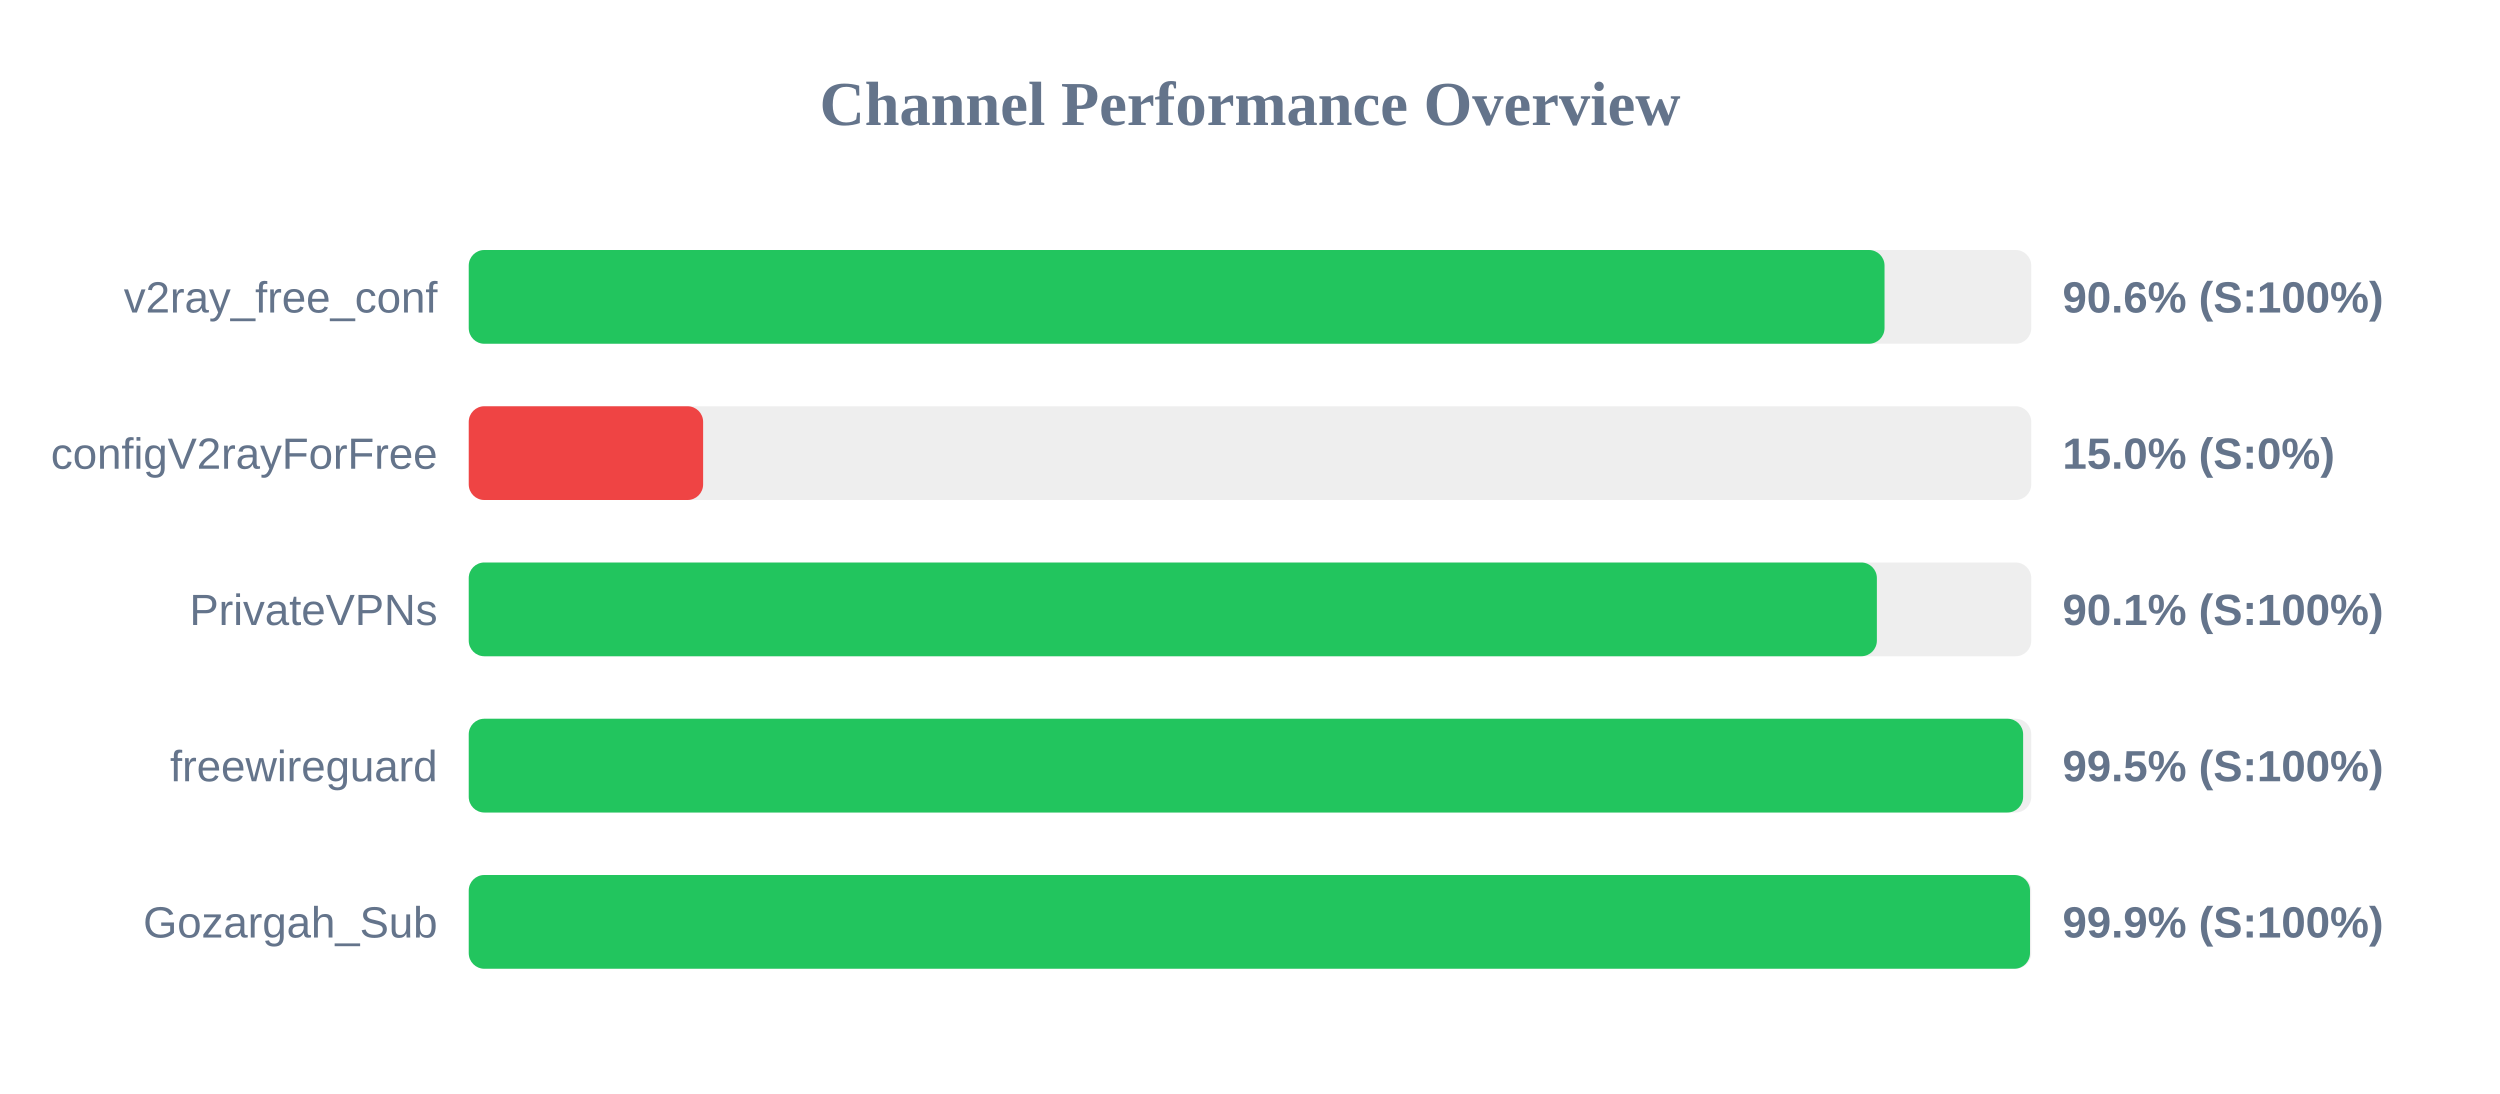
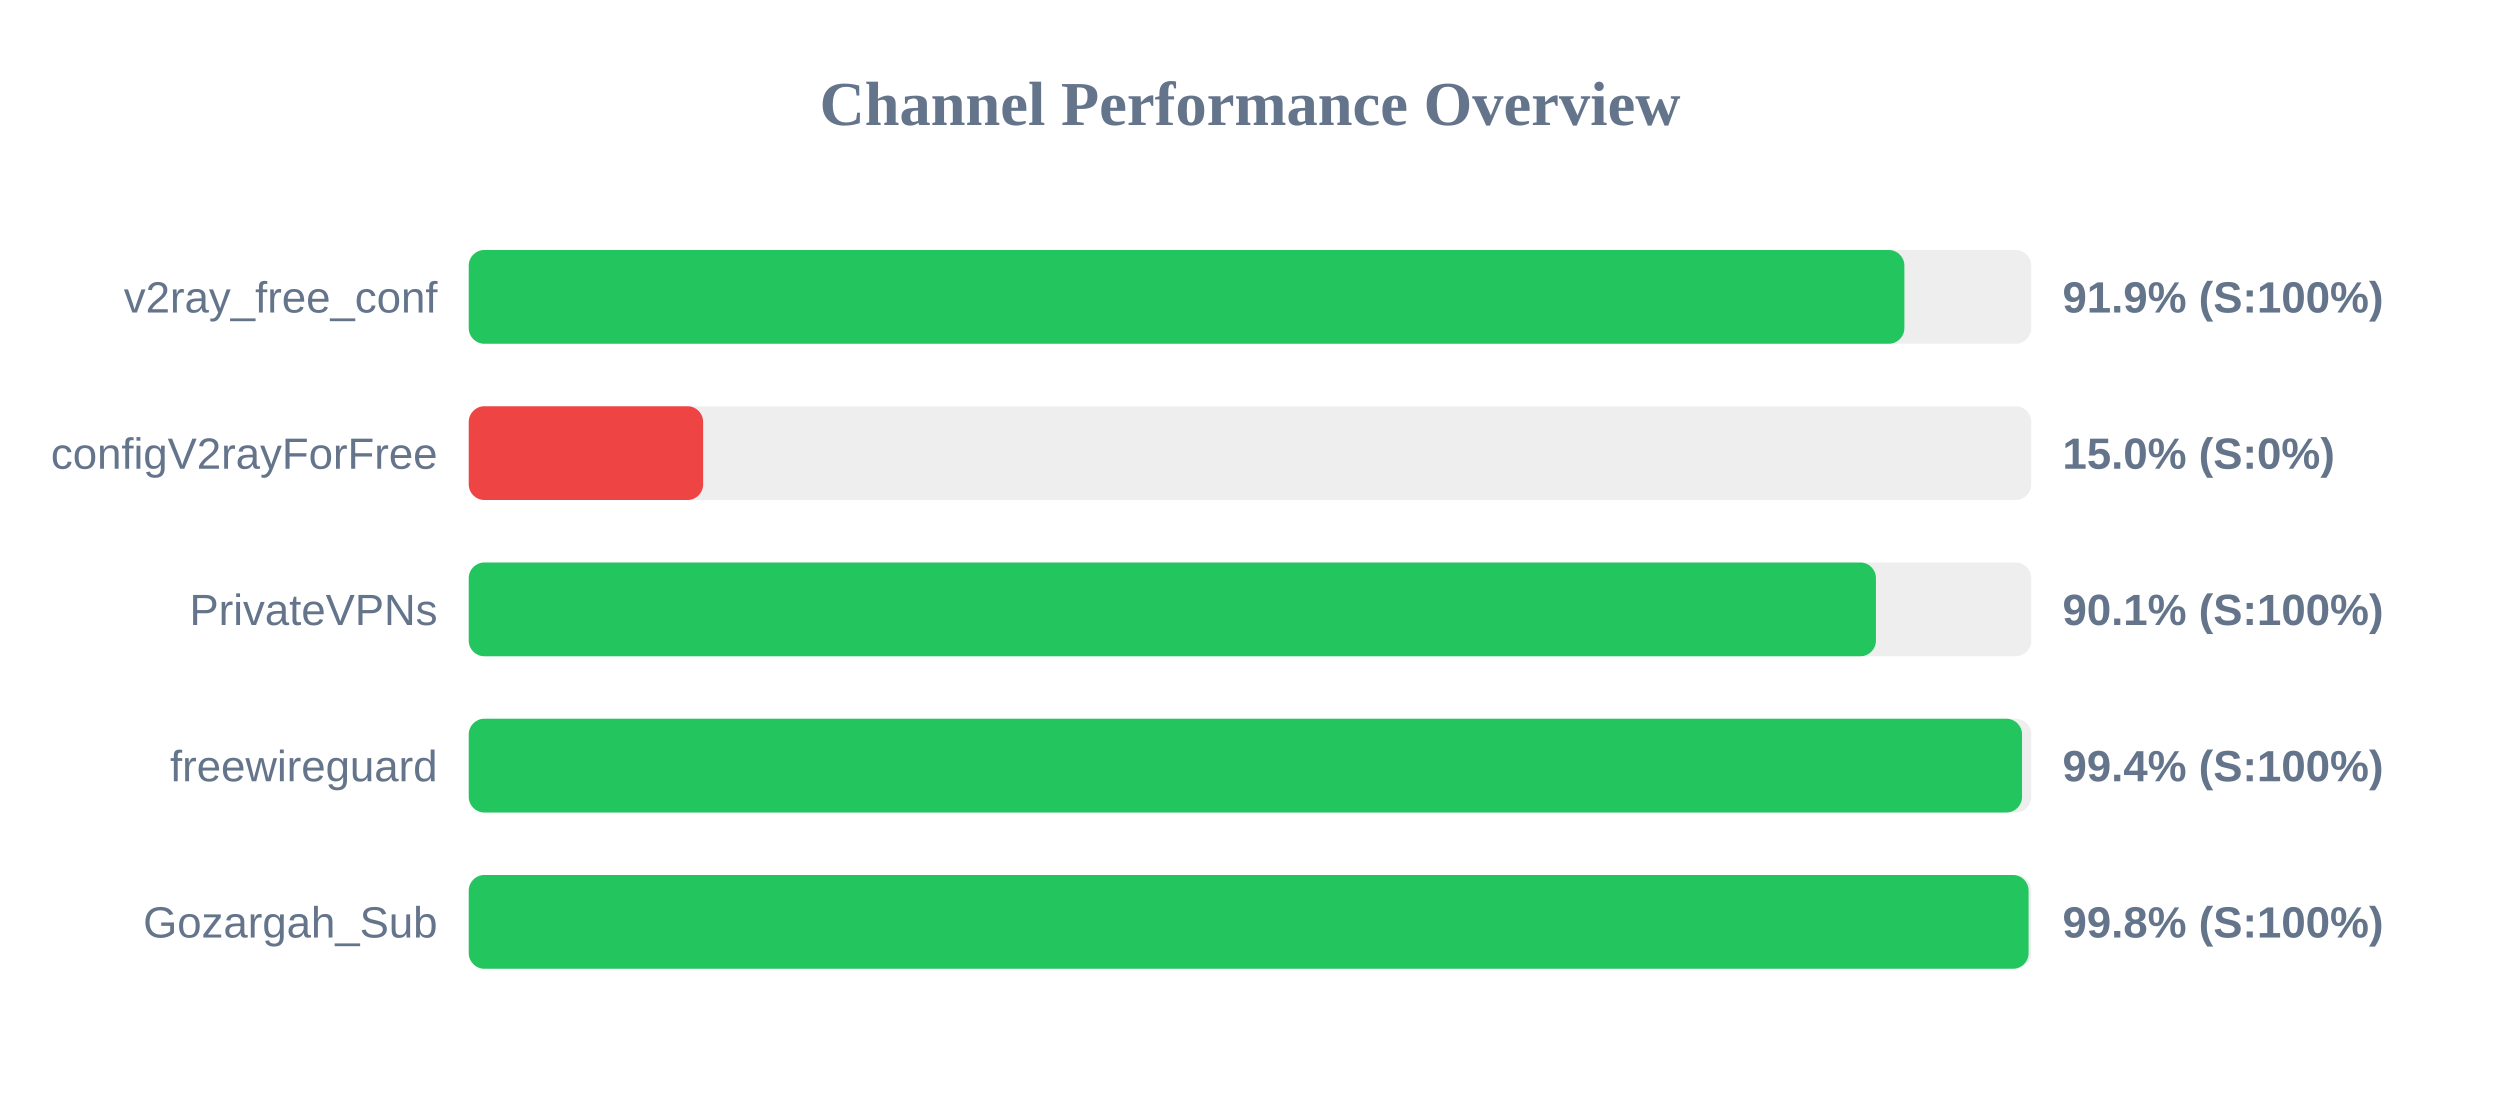
<svg xmlns="http://www.w3.org/2000/svg" width="800" height="350" version="1.1">
  <style>
        .row { font: 14px Arial; fill: #64748b; }
        .score { font: bold 14px Arial; fill: #64748b; }
    </style>
  <text x="400" y="40" text-anchor="middle" font-size="20px" font-weight="bold" fill="#64748b">Channel Performance Overview</text>
  <rect x="150" y="80" width="500" height="30" fill="#eee" rx="5" />
-   <rect x="150" y="80" width="453.05" height="30" fill="#22c55e" rx="5" />
+   <rect x="150" y="80" width="459.4" height="30" fill="#22c55e" rx="5" />
  <text x="140" y="100" text-anchor="end" class="row">v2ray_free_conf</text>
-   <text x="660" y="100" text-anchor="start" class="score">90.6% (S:100%)</text>
+   <text x="660" y="100" text-anchor="start" class="score">91.9% (S:100%)</text>
  <rect x="150" y="130" width="500" height="30" fill="#eee" rx="5" />
  <rect x="150" y="130" width="75.0" height="30" fill="#ef4444" rx="5" />
  <text x="140" y="150" text-anchor="end" class="row">configV2rayForFree</text>
  <text x="660" y="150" text-anchor="start" class="score">15.0% (S:0%)</text>
  <rect x="150" y="180" width="500" height="30" fill="#eee" rx="5" />
-   <rect x="150" y="180" width="450.6" height="30" fill="#22c55e" rx="5" />
+   <rect x="150" y="180" width="450.3" height="30" fill="#22c55e" rx="5" />
  <text x="140" y="200" text-anchor="end" class="row">PrivateVPNs</text>
  <text x="660" y="200" text-anchor="start" class="score">90.1% (S:100%)</text>
  <rect x="150" y="230" width="500" height="30" fill="#eee" rx="5" />
-   <rect x="150" y="230" width="497.4" height="30" fill="#22c55e" rx="5" />
+   <rect x="150" y="230" width="497.05" height="30" fill="#22c55e" rx="5" />
  <text x="140" y="250" text-anchor="end" class="row">freewireguard</text>
-   <text x="660" y="250" text-anchor="start" class="score">99.5% (S:100%)</text>
+   <text x="660" y="250" text-anchor="start" class="score">99.4% (S:100%)</text>
  <rect x="150" y="280" width="500" height="30" fill="#eee" rx="5" />
-   <rect x="150" y="280" width="499.6" height="30" fill="#22c55e" rx="5" />
+   <rect x="150" y="280" width="499.15" height="30" fill="#22c55e" rx="5" />
  <text x="140" y="300" text-anchor="end" class="row">Gozargah_Sub</text>
-   <text x="660" y="300" text-anchor="start" class="score">99.9% (S:100%)</text>
+   <text x="660" y="300" text-anchor="start" class="score">99.8% (S:100%)</text>
</svg>
